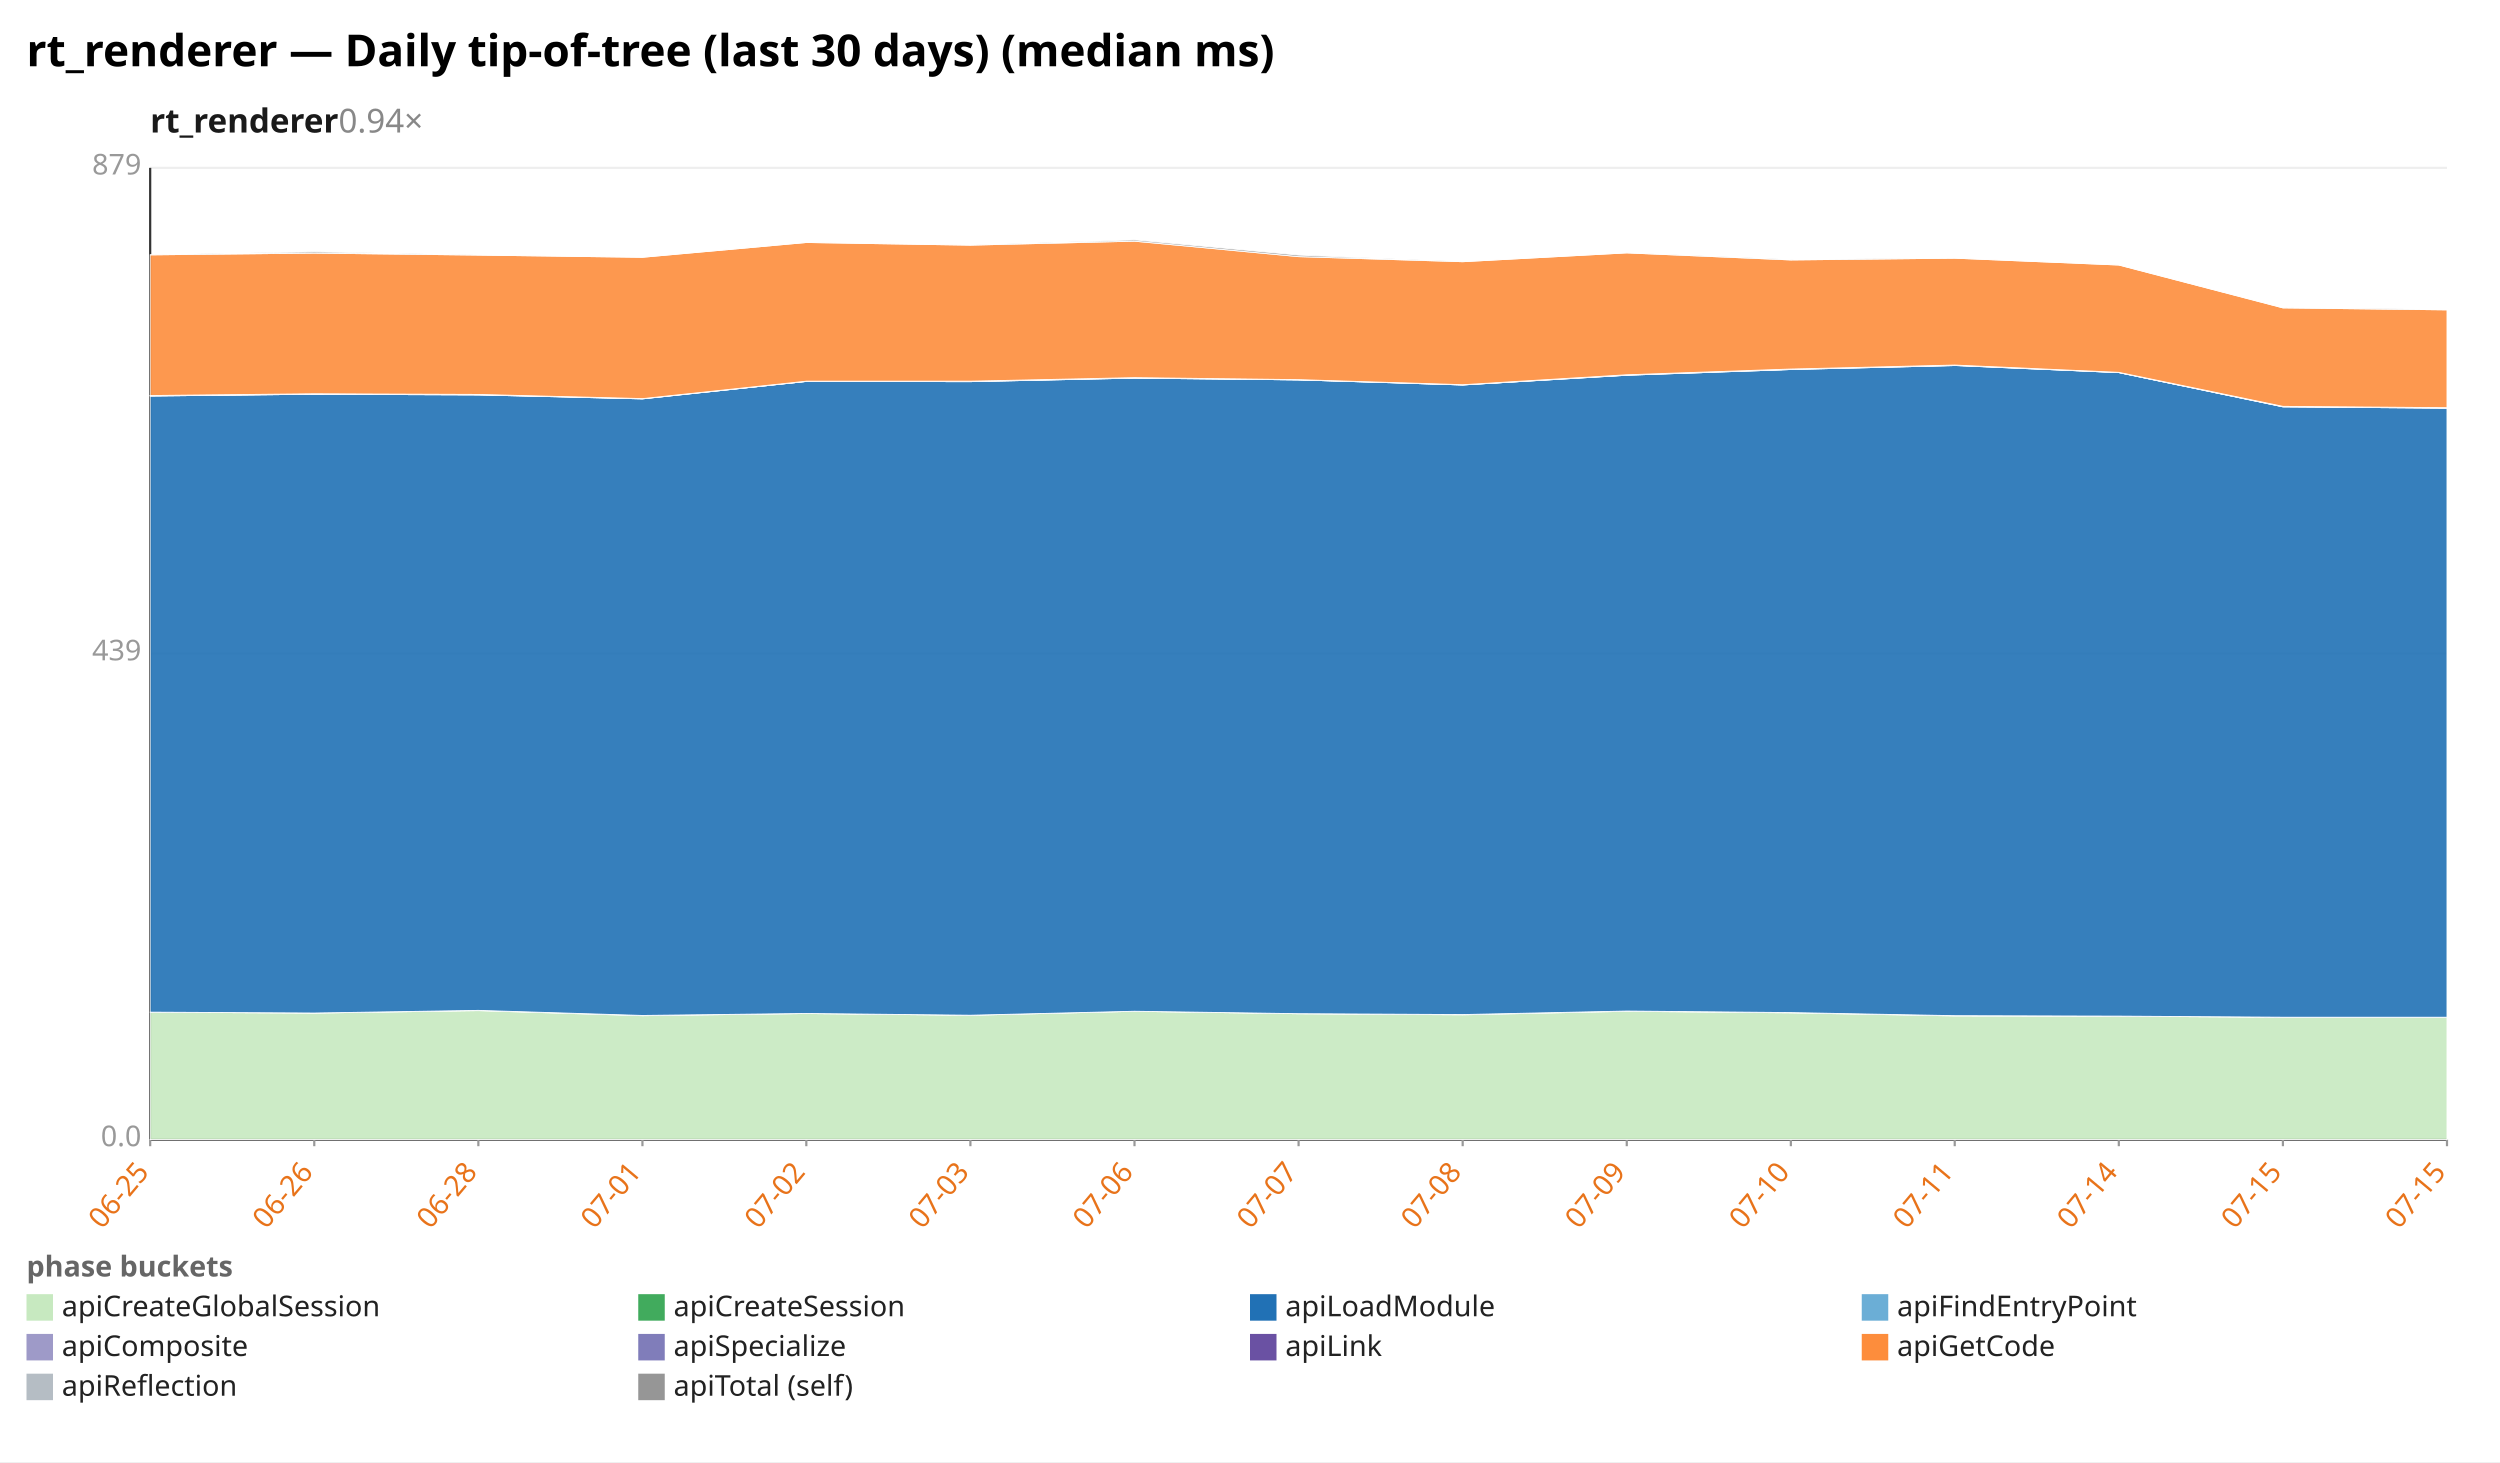
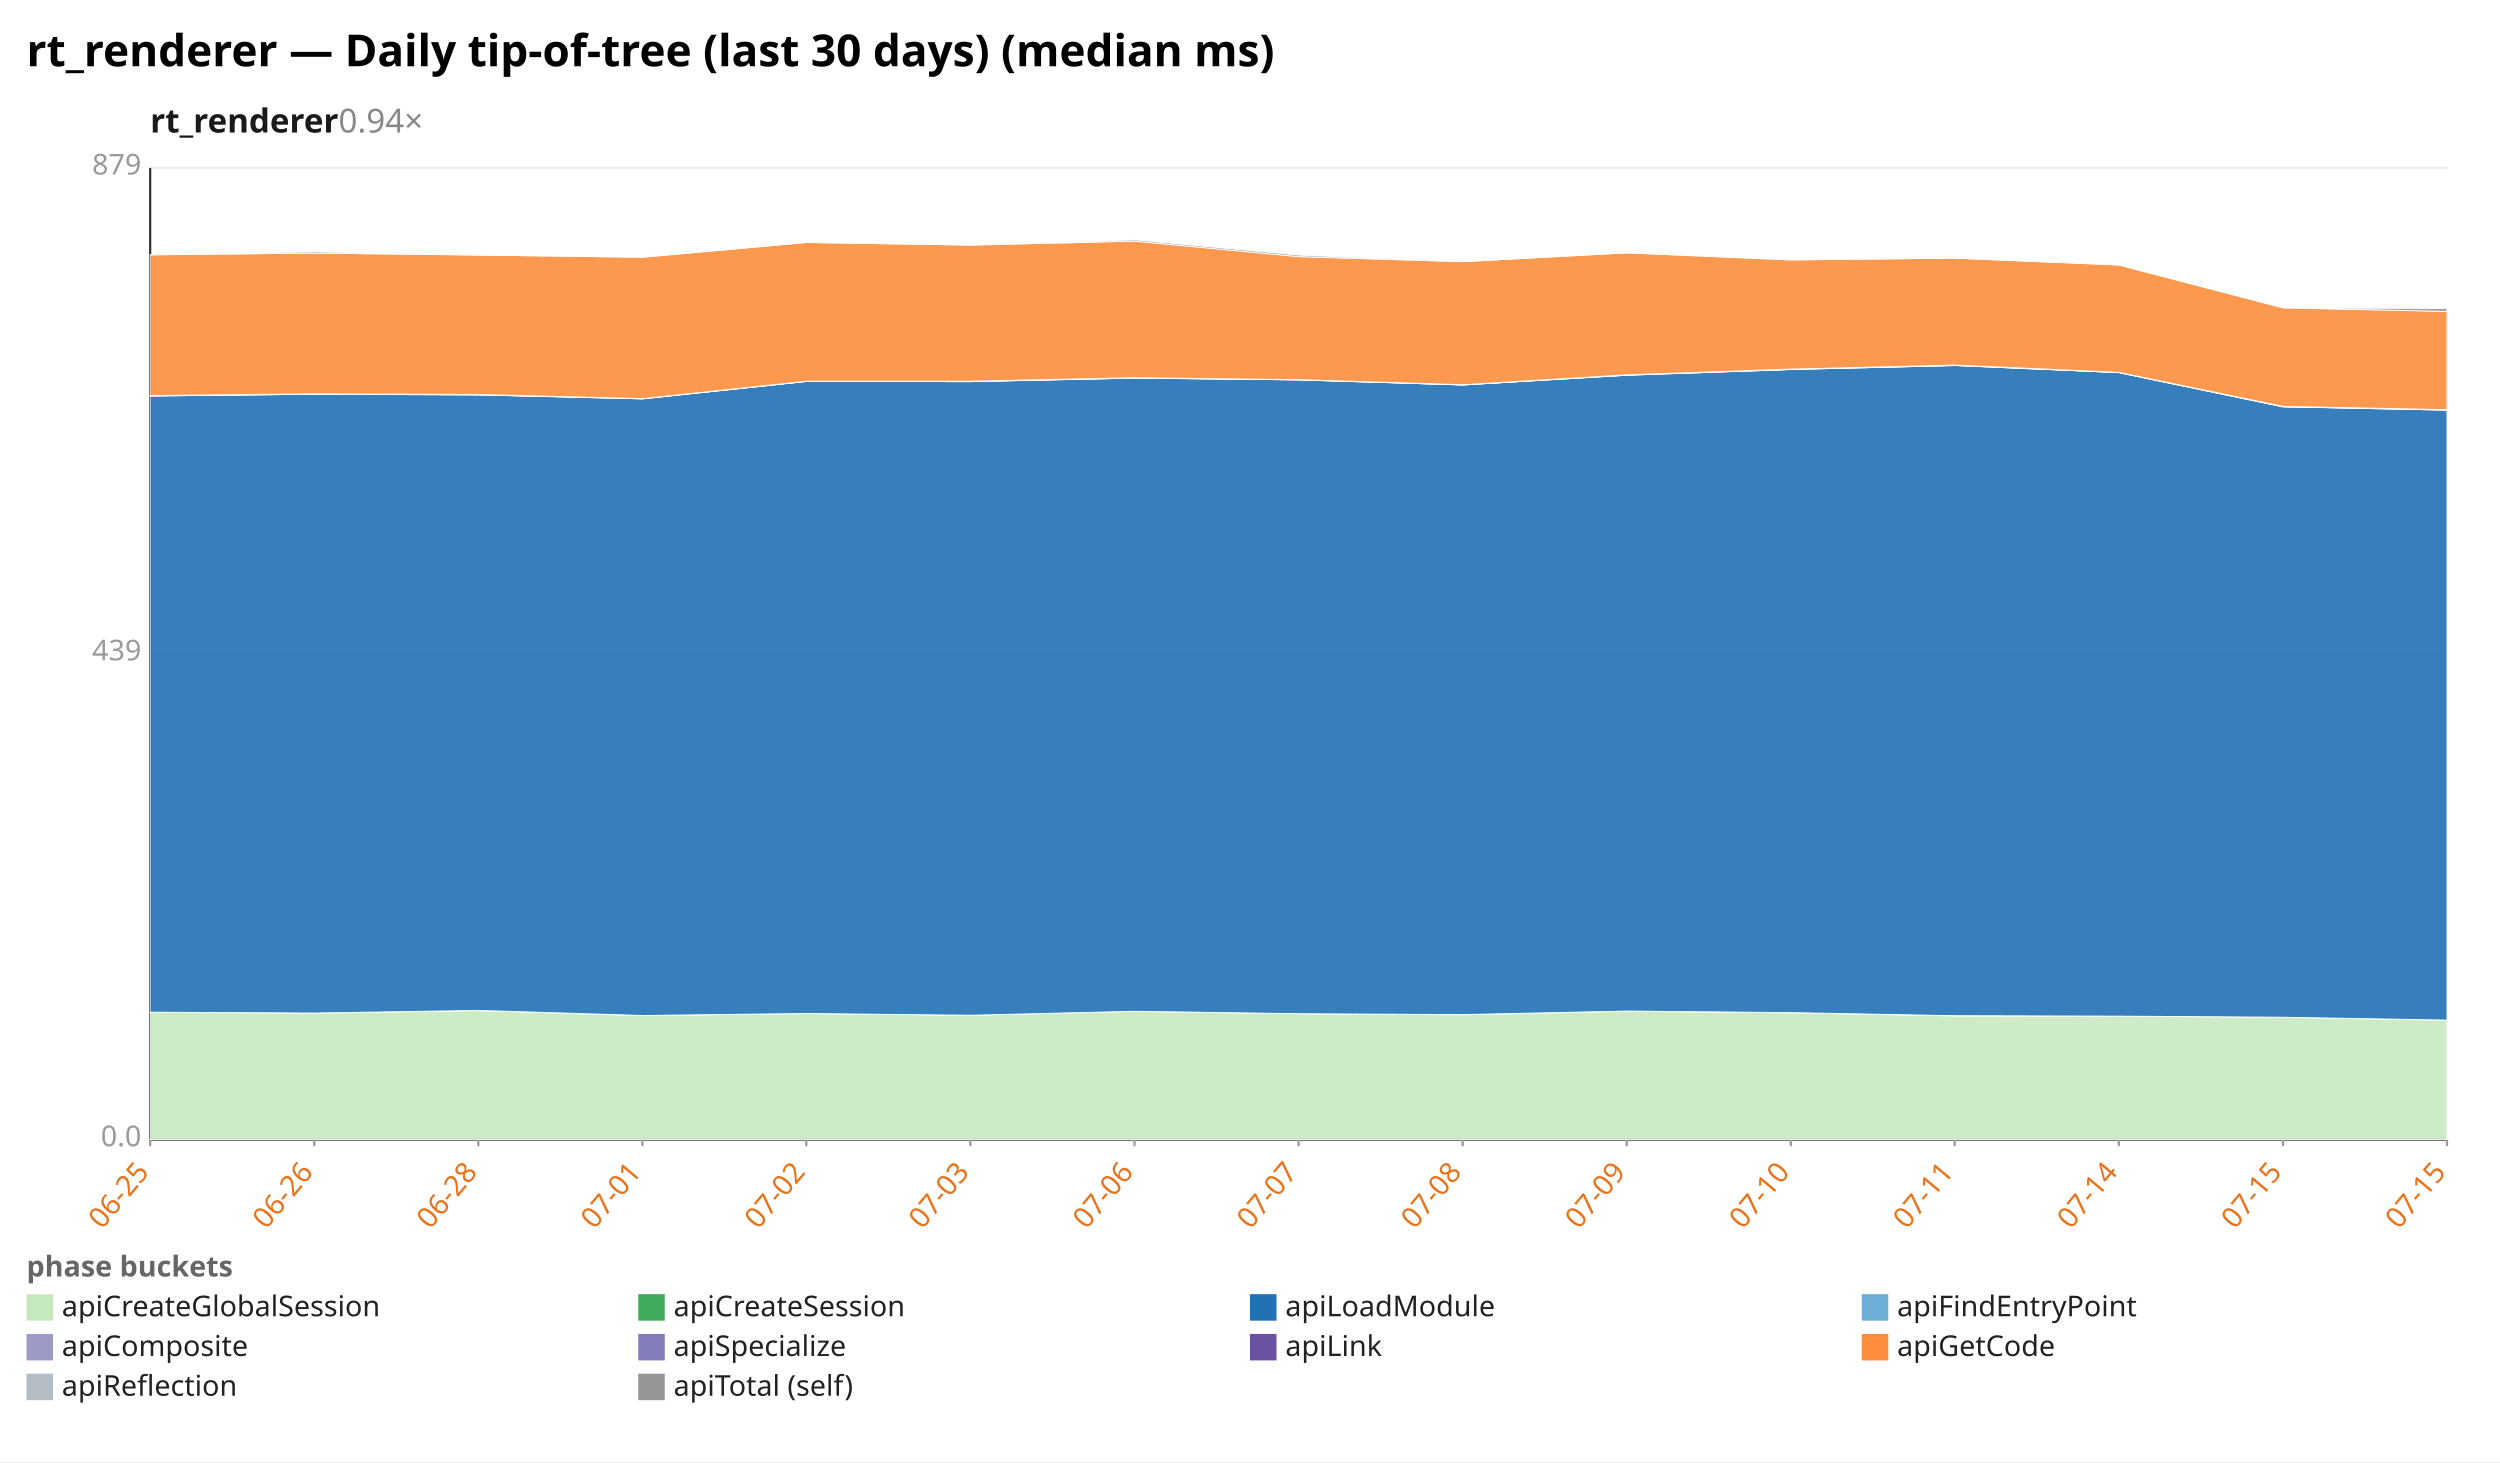
<svg xmlns="http://www.w3.org/2000/svg" width="1132" height="662" viewBox="0 0 1132 662" preserveAspectRatio="xMidYMid meet" font-family="sans-serif" font-size="13">
  <rect width="1132" height="662" fill="white" />
  <text x="12" y="30" font-size="20" font-weight="bold">rt_renderer — Daily tip-of-tree (last 30 days) (median ms)</text>
  <text x="68" y="60" font-size="15" font-weight="600" fill="#1a1a1a">rt_renderer<tspan fill="#888" font-weight="400" text-decoration="none">  0.94×</tspan>
  </text>
  <line x1="68.0" y1="516.0" x2="1108.0" y2="516.0" stroke="#eee" />
  <text x="64.0" y="519.0" text-anchor="end" fill="#999">0.0</text>
  <line x1="68.0" y1="296.0" x2="1108.0" y2="296.0" stroke="#eee" />
  <text x="64.0" y="299.0" text-anchor="end" fill="#999">439</text>
  <line x1="68.0" y1="76.0" x2="1108.0" y2="76.0" stroke="#eee" />
  <text x="64.0" y="79.0" text-anchor="end" fill="#999">879</text>
  <line x1="68.0" y1="76.0" x2="68.0" y2="516.0" stroke="#333" />
  <line x1="68.0" y1="516.0" x2="1108.0" y2="516.0" stroke="#333" />
  <line x1="68.0" y1="516.0" x2="68.0" y2="519.0" stroke="#999" />
  <text x="68.0" y="531.0" text-anchor="end" fill="#e8731a" transform="rotate(-50 68.0 531.0)">06-25</text>
  <line x1="142.3" y1="516.0" x2="142.3" y2="519.0" stroke="#999" />
  <text x="142.3" y="531.0" text-anchor="end" fill="#e8731a" transform="rotate(-50 142.3 531.0)">06-26</text>
  <line x1="216.6" y1="516.0" x2="216.6" y2="519.0" stroke="#999" />
  <text x="216.6" y="531.0" text-anchor="end" fill="#e8731a" transform="rotate(-50 216.6 531.0)">06-28</text>
  <line x1="290.9" y1="516.0" x2="290.9" y2="519.0" stroke="#999" />
  <text x="290.9" y="531.0" text-anchor="end" fill="#e8731a" transform="rotate(-50 290.9 531.0)">07-01</text>
  <line x1="365.1" y1="516.0" x2="365.1" y2="519.0" stroke="#999" />
  <text x="365.1" y="531.0" text-anchor="end" fill="#e8731a" transform="rotate(-50 365.1 531.0)">07-02</text>
  <line x1="439.4" y1="516.0" x2="439.4" y2="519.0" stroke="#999" />
  <text x="439.4" y="531.0" text-anchor="end" fill="#e8731a" transform="rotate(-50 439.4 531.0)">07-03</text>
  <line x1="513.7" y1="516.0" x2="513.7" y2="519.0" stroke="#999" />
  <text x="513.7" y="531.0" text-anchor="end" fill="#e8731a" transform="rotate(-50 513.7 531.0)">07-06</text>
  <line x1="588.0" y1="516.0" x2="588.0" y2="519.0" stroke="#999" />
  <text x="588.0" y="531.0" text-anchor="end" fill="#e8731a" transform="rotate(-50 588.0 531.0)">07-07</text>
  <line x1="662.3" y1="516.0" x2="662.3" y2="519.0" stroke="#999" />
  <text x="662.3" y="531.0" text-anchor="end" fill="#e8731a" transform="rotate(-50 662.3 531.0)">07-08</text>
  <line x1="736.6" y1="516.0" x2="736.6" y2="519.0" stroke="#999" />
  <text x="736.6" y="531.0" text-anchor="end" fill="#e8731a" transform="rotate(-50 736.6 531.0)">07-09</text>
  <line x1="810.9" y1="516.0" x2="810.9" y2="519.0" stroke="#999" />
  <text x="810.9" y="531.0" text-anchor="end" fill="#e8731a" transform="rotate(-50 810.9 531.0)">07-10</text>
  <line x1="885.1" y1="516.0" x2="885.1" y2="519.0" stroke="#999" />
  <text x="885.1" y="531.0" text-anchor="end" fill="#e8731a" transform="rotate(-50 885.1 531.0)">07-11</text>
  <line x1="959.4" y1="516.0" x2="959.4" y2="519.0" stroke="#999" />
  <text x="959.4" y="531.0" text-anchor="end" fill="#e8731a" transform="rotate(-50 959.4 531.0)">07-14</text>
  <line x1="1033.7" y1="516.0" x2="1033.7" y2="519.0" stroke="#999" />
  <text x="1033.7" y="531.0" text-anchor="end" fill="#e8731a" transform="rotate(-50 1033.7 531.0)">07-15</text>
  <line x1="1108.0" y1="516.0" x2="1108.0" y2="519.0" stroke="#999" />
  <text x="1108.0" y="531.0" text-anchor="end" fill="#e8731a" transform="rotate(-50 1108.0 531.0)">07-15</text>
-   <polygon points="68.0,458.3 142.3,458.7 216.6,457.6 290.9,459.9 365.1,458.9 439.4,459.7 513.7,457.9 588.0,459.0 662.3,459.5 736.6,457.9 810.9,458.6 885.1,460.0 959.4,460.1 1033.7,460.6 1108.0,460.6 1108.0,516.0 1033.7,516.0 959.4,516.0 885.1,516.0 810.9,516.0 736.6,516.0 662.3,516.0 588.0,516.0 513.7,516.0 439.4,516.0 365.1,516.0 290.9,516.0 216.6,516.0 142.3,516.0 68.0,516.0" fill="#c7e9c0" fill-opacity="0.9" stroke="#fff" stroke-width="0.4" />
-   <polygon points="68.0,458.3 142.3,458.7 216.6,457.5 290.9,459.8 365.1,458.9 439.4,459.7 513.7,457.9 588.0,459.0 662.3,459.4 736.6,457.8 810.9,458.5 885.1,459.9 959.4,460.1 1033.7,460.6 1108.0,460.6 1108.0,460.6 1033.7,460.6 959.4,460.1 885.1,460.0 810.9,458.6 736.6,457.9 662.3,459.5 588.0,459.0 513.7,457.9 439.4,459.7 365.1,458.9 290.9,459.9 216.6,457.6 142.3,458.7 68.0,458.3" fill="#41ab5d" fill-opacity="0.9" stroke="#fff" stroke-width="0.4" />
-   <polygon points="68.0,179.3 142.3,178.5 216.6,178.8 290.9,180.6 365.1,172.7 439.4,172.8 513.7,171.2 588.0,172.0 662.3,174.3 736.6,169.9 810.9,167.3 885.1,165.5 959.4,168.7 1033.7,184.2 1108.0,184.8 1108.0,460.6 1033.7,460.6 959.4,460.1 885.1,459.9 810.9,458.5 736.6,457.8 662.3,459.4 588.0,459.0 513.7,457.9 439.4,459.7 365.1,458.9 290.9,459.8 216.6,457.5 142.3,458.7 68.0,458.3" fill="#2171b5" fill-opacity="0.9" stroke="#fff" stroke-width="0.4" />
-   <polygon points="68.0,179.3 142.3,178.5 216.6,178.8 290.9,180.6 365.1,172.7 439.4,172.8 513.7,171.2 588.0,172.0 662.3,174.3 736.6,169.9 810.9,167.3 885.1,165.5 959.4,168.7 1033.7,184.2 1108.0,184.8 1108.0,184.8 1033.7,184.2 959.4,168.7 885.1,165.5 810.9,167.3 736.6,169.9 662.3,174.3 588.0,172.0 513.7,171.2 439.4,172.8 365.1,172.7 290.9,180.6 216.6,178.8 142.3,178.5 68.0,179.3" fill="#6baed6" fill-opacity="0.9" stroke="#fff" stroke-width="0.4" />
-   <polygon points="68.0,179.2 142.3,178.4 216.6,178.7 290.9,180.5 365.1,172.7 439.4,172.7 513.7,171.1 588.0,172.0 662.3,174.3 736.6,169.8 810.9,167.2 885.1,165.4 959.4,168.7 1033.7,184.1 1108.0,184.7 1108.0,184.8 1033.7,184.2 959.4,168.7 885.1,165.5 810.9,167.3 736.6,169.9 662.3,174.3 588.0,172.0 513.7,171.2 439.4,172.8 365.1,172.7 290.9,180.6 216.6,178.8 142.3,178.5 68.0,179.3" fill="#9e9ac8" fill-opacity="0.9" stroke="#fff" stroke-width="0.4" />
-   <polygon points="68.0,179.1 142.3,178.3 216.6,178.6 290.9,180.5 365.1,172.6 439.4,172.6 513.7,171.0 588.0,171.9 662.3,174.2 736.6,169.7 810.9,167.1 885.1,165.3 959.4,168.6 1033.7,184.0 1108.0,184.6 1108.0,184.7 1033.7,184.1 959.4,168.7 885.1,165.4 810.9,167.2 736.6,169.8 662.3,174.3 588.0,172.0 513.7,171.1 439.4,172.7 365.1,172.7 290.9,180.5 216.6,178.7 142.3,178.4 68.0,179.2" fill="#6a51a3" fill-opacity="0.9" stroke="#fff" stroke-width="0.4" />
-   <polygon points="68.0,115.4 142.3,114.6 216.6,115.5 290.9,116.5 365.1,109.8 439.4,111.0 513.7,109.2 588.0,116.2 662.3,118.5 736.6,114.5 810.9,117.7 885.1,116.9 959.4,120.0 1033.7,139.4 1108.0,140.3 1108.0,184.6 1033.7,184.0 959.4,168.6 885.1,165.3 810.9,167.1 736.6,169.7 662.3,174.2 588.0,171.9 513.7,171.0 439.4,172.6 365.1,172.6 290.9,180.5 216.6,178.6 142.3,178.3 68.0,179.1" fill="#fd8d3c" fill-opacity="0.9" stroke="#fff" stroke-width="0.4" />
-   <polygon points="68.0,115.4 142.3,114.0 216.6,115.5 290.9,116.5 365.1,109.8 439.4,111.0 513.7,108.6 588.0,115.5 662.3,118.5 736.6,114.5 810.9,117.5 885.1,116.9 959.4,120.0 1033.7,139.4 1108.0,140.1 1108.0,140.3 1033.7,139.4 959.4,120.0 885.1,116.9 810.9,117.7 736.6,114.5 662.3,118.5 588.0,116.2 513.7,109.2 439.4,111.0 365.1,109.8 290.9,116.5 216.6,115.5 142.3,114.6 68.0,115.4" fill="#969696" fill-opacity="0.9" stroke="#fff" stroke-width="0.4" />
+   <polygon points="68.0,458.3 142.3,458.7 216.6,457.6 290.9,459.9 365.1,458.9 439.4,459.7 513.7,457.9 588.0,459.0 662.3,459.5 736.6,457.9 810.9,458.6 885.1,460.0 959.4,460.1 1033.7,460.6 1108.0,461.9 1108.0,516.0 1033.7,516.0 959.4,516.0 885.1,516.0 810.9,516.0 736.6,516.0 662.3,516.0 588.0,516.0 513.7,516.0 439.4,516.0 365.1,516.0 290.9,516.0 216.6,516.0 142.3,516.0 68.0,516.0" fill="#c7e9c0" fill-opacity="0.9" stroke="#fff" stroke-width="0.4" />
+   <polygon points="68.0,458.3 142.3,458.7 216.6,457.5 290.9,459.8 365.1,458.9 439.4,459.7 513.7,457.9 588.0,459.0 662.3,459.4 736.6,457.8 810.9,458.5 885.1,459.9 959.4,460.1 1033.7,460.6 1108.0,461.9 1108.0,461.9 1033.7,460.6 959.4,460.1 885.1,460.0 810.9,458.6 736.6,457.9 662.3,459.5 588.0,459.0 513.7,457.9 439.4,459.7 365.1,458.9 290.9,459.9 216.6,457.6 142.3,458.7 68.0,458.3" fill="#41ab5d" fill-opacity="0.9" stroke="#fff" stroke-width="0.4" />
+   <polygon points="68.0,179.3 142.3,178.5 216.6,178.8 290.9,180.6 365.1,172.7 439.4,172.8 513.7,171.2 588.0,172.0 662.3,174.3 736.6,169.9 810.9,167.3 885.1,165.5 959.4,168.7 1033.7,184.2 1108.0,185.7 1108.0,461.9 1033.7,460.6 959.4,460.1 885.1,459.9 810.9,458.5 736.6,457.8 662.3,459.4 588.0,459.0 513.7,457.9 439.4,459.7 365.1,458.9 290.9,459.8 216.6,457.5 142.3,458.7 68.0,458.3" fill="#2171b5" fill-opacity="0.9" stroke="#fff" stroke-width="0.4" />
+   <polygon points="68.0,179.3 142.3,178.5 216.6,178.8 290.9,180.6 365.1,172.7 439.4,172.8 513.7,171.2 588.0,172.0 662.3,174.3 736.6,169.9 810.9,167.3 885.1,165.5 959.4,168.7 1033.7,184.2 1108.0,185.7 1108.0,185.7 1033.7,184.2 959.4,168.7 885.1,165.5 810.9,167.3 736.6,169.9 662.3,174.3 588.0,172.0 513.7,171.2 439.4,172.8 365.1,172.7 290.9,180.6 216.6,178.8 142.3,178.5 68.0,179.3" fill="#6baed6" fill-opacity="0.9" stroke="#fff" stroke-width="0.4" />
+   <polygon points="68.0,179.2 142.3,178.4 216.6,178.7 290.9,180.5 365.1,172.7 439.4,172.7 513.7,171.1 588.0,172.0 662.3,174.3 736.6,169.8 810.9,167.2 885.1,165.4 959.4,168.7 1033.7,184.1 1108.0,185.6 1108.0,185.7 1033.7,184.2 959.4,168.7 885.1,165.5 810.9,167.3 736.6,169.9 662.3,174.3 588.0,172.0 513.7,171.2 439.4,172.8 365.1,172.7 290.9,180.6 216.6,178.8 142.3,178.5 68.0,179.3" fill="#9e9ac8" fill-opacity="0.9" stroke="#fff" stroke-width="0.4" />
+   <polygon points="68.0,179.1 142.3,178.3 216.6,178.6 290.9,180.5 365.1,172.6 439.4,172.6 513.7,171.0 588.0,171.9 662.3,174.2 736.6,169.7 810.9,167.1 885.1,165.3 959.4,168.6 1033.7,184.0 1108.0,185.5 1108.0,185.6 1033.7,184.1 959.4,168.7 885.1,165.4 810.9,167.2 736.6,169.8 662.3,174.3 588.0,172.0 513.7,171.1 439.4,172.7 365.1,172.7 290.9,180.5 216.6,178.7 142.3,178.4 68.0,179.2" fill="#6a51a3" fill-opacity="0.9" stroke="#fff" stroke-width="0.4" />
+   <polygon points="68.0,115.4 142.3,114.6 216.6,115.5 290.9,116.5 365.1,109.8 439.4,111.0 513.7,109.2 588.0,116.2 662.3,118.5 736.6,114.5 810.9,117.7 885.1,116.9 959.4,120.0 1033.7,139.4 1108.0,141.0 1108.0,185.5 1033.7,184.0 959.4,168.6 885.1,165.3 810.9,167.1 736.6,169.7 662.3,174.2 588.0,171.9 513.7,171.0 439.4,172.6 365.1,172.6 290.9,180.5 216.6,178.6 142.3,178.3 68.0,179.1" fill="#fd8d3c" fill-opacity="0.9" stroke="#fff" stroke-width="0.4" />
+   <polygon points="68.0,115.4 142.3,114.0 216.6,115.5 290.9,116.5 365.1,109.8 439.4,111.0 513.7,108.6 588.0,115.5 662.3,118.5 736.6,114.5 810.9,117.5 885.1,116.9 959.4,120.0 1033.7,139.4 1108.0,139.7 1108.0,141.0 1033.7,139.4 959.4,120.0 885.1,116.9 810.9,117.7 736.6,114.5 662.3,118.5 588.0,116.2 513.7,109.2 439.4,111.0 365.1,109.8 290.9,116.5 216.6,115.5 142.3,114.6 68.0,115.4" fill="#969696" fill-opacity="0.9" stroke="#fff" stroke-width="0.4" />
  <text x="12" y="578" fill="#666" font-weight="600">phase buckets</text>
  <rect x="12" y="586" width="12" height="12" fill="#c7e9c0" />
  <text x="28" y="596" fill="#222">apiCreateGlobalSession</text>
  <rect x="289" y="586" width="12" height="12" fill="#41ab5d" />
  <text x="305" y="596" fill="#222">apiCreateSession</text>
  <rect x="566" y="586" width="12" height="12" fill="#2171b5" />
  <text x="582" y="596" fill="#222">apiLoadModule</text>
  <rect x="843" y="586" width="12" height="12" fill="#6baed6" />
  <text x="859" y="596" fill="#222">apiFindEntryPoint</text>
  <rect x="12" y="604" width="12" height="12" fill="#9e9ac8" />
  <text x="28" y="614" fill="#222">apiComposite</text>
  <rect x="289" y="604" width="12" height="12" fill="#807dba" />
  <text x="305" y="614" fill="#222">apiSpecialize</text>
  <rect x="566" y="604" width="12" height="12" fill="#6a51a3" />
  <text x="582" y="614" fill="#222">apiLink</text>
  <rect x="843" y="604" width="12" height="12" fill="#fd8d3c" />
  <text x="859" y="614" fill="#222">apiGetCode</text>
  <rect x="12" y="622" width="12" height="12" fill="#b5bdc4" />
  <text x="28" y="632" fill="#222">apiReflection</text>
  <rect x="289" y="622" width="12" height="12" fill="#969696" />
  <text x="305" y="632" fill="#222">apiTotal (self)</text>
</svg>
